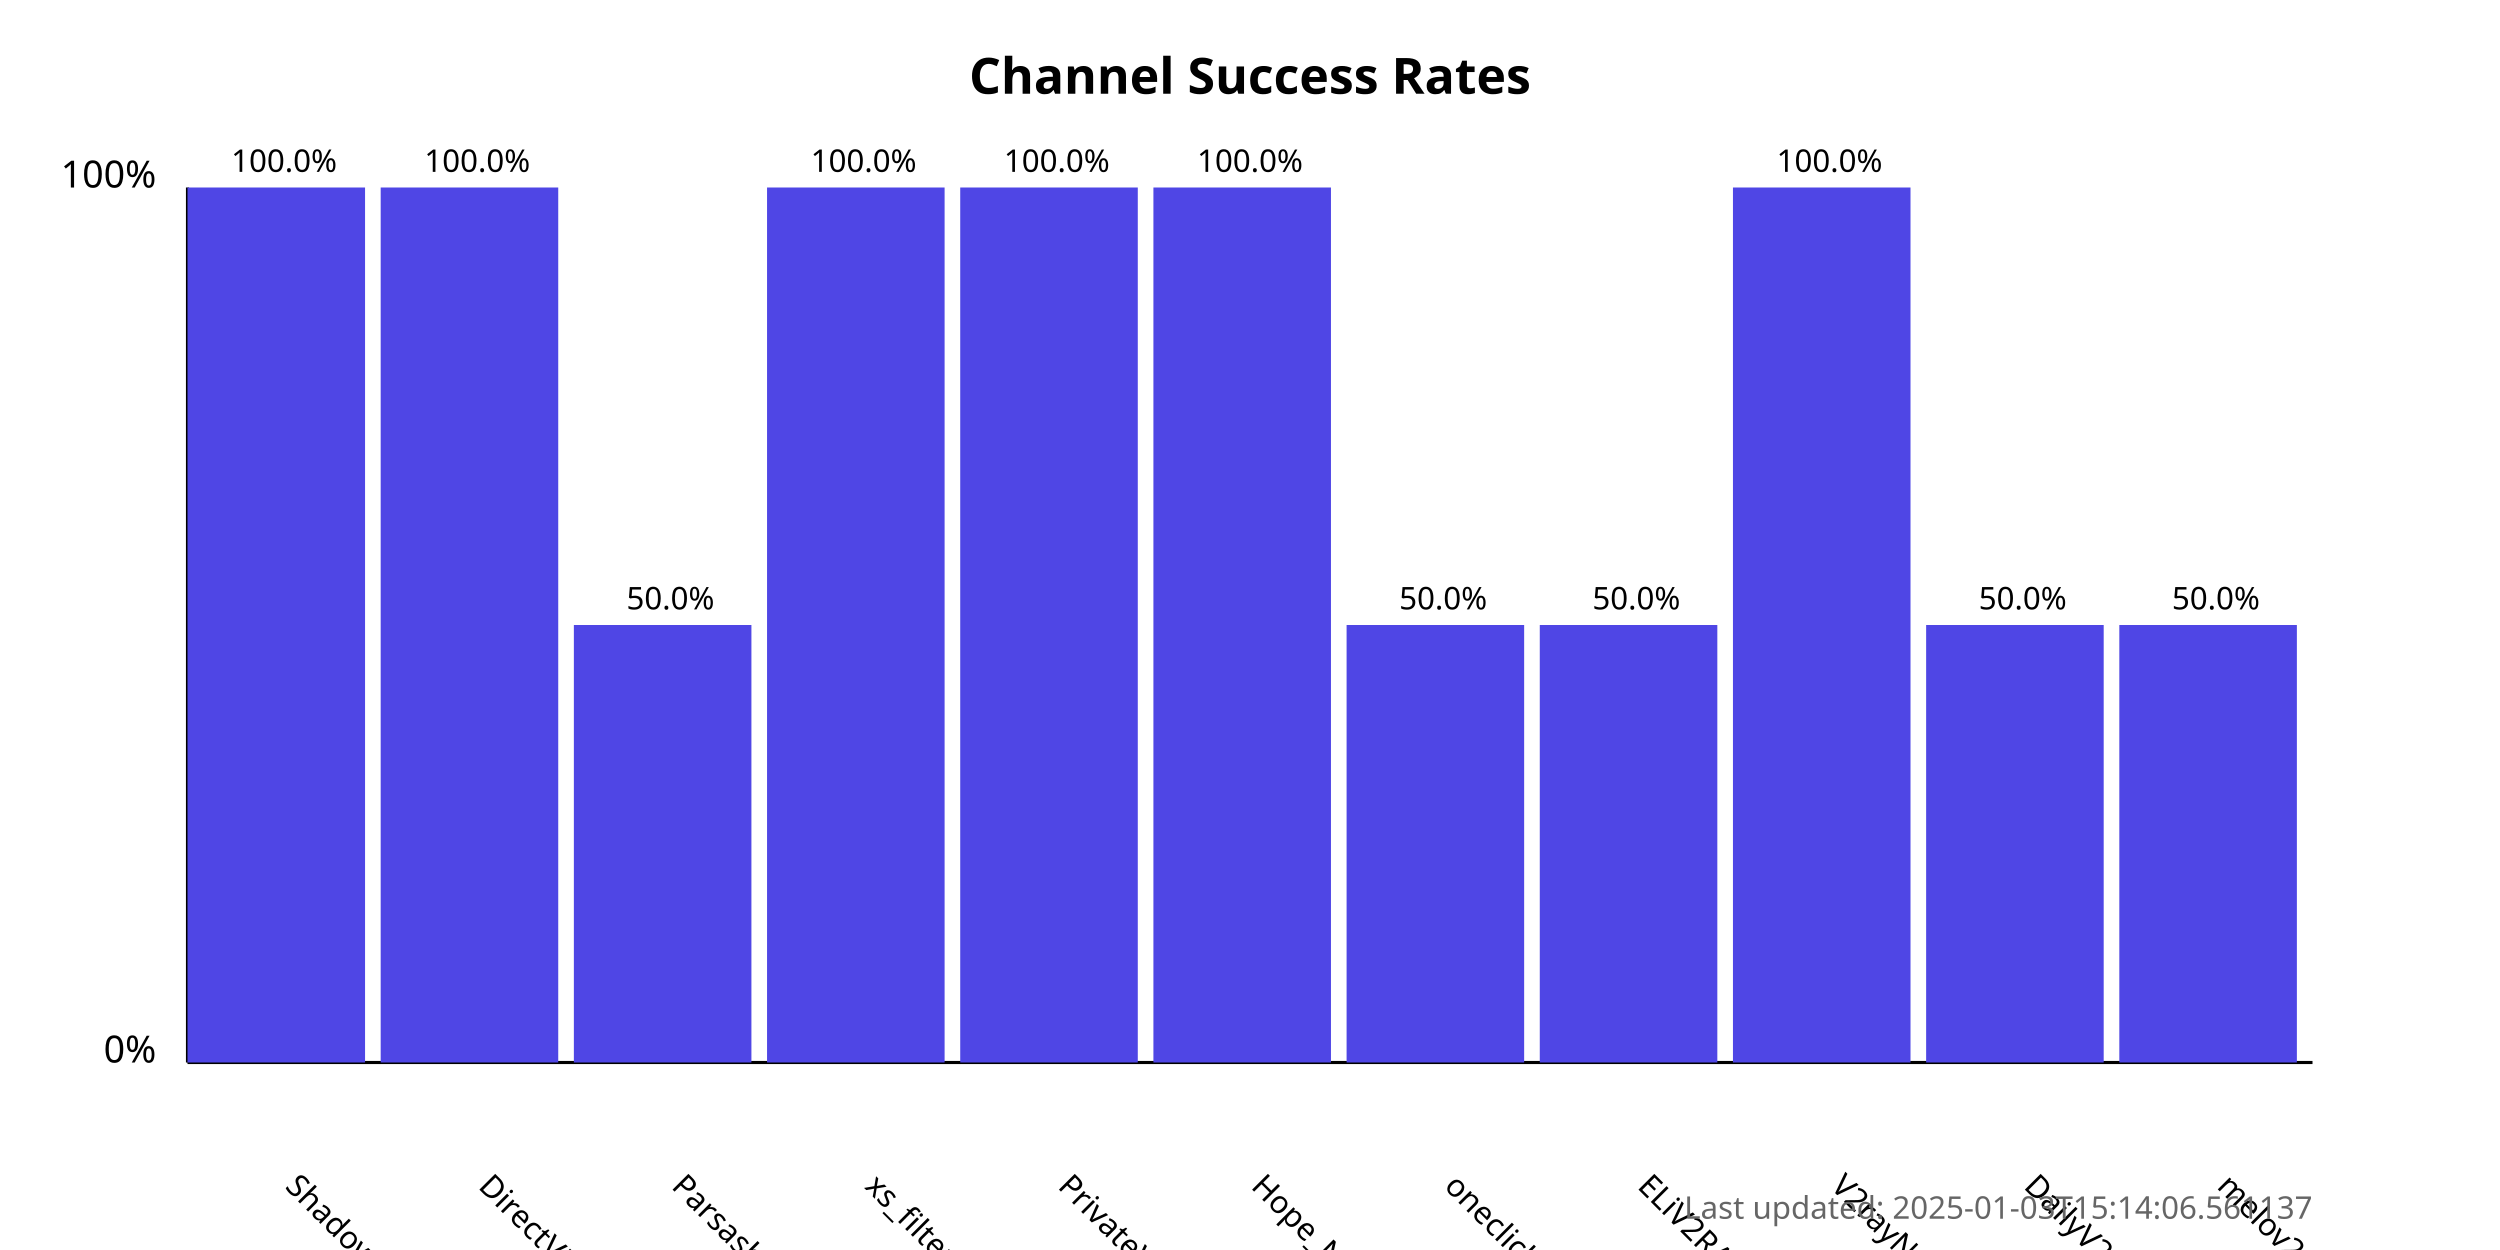
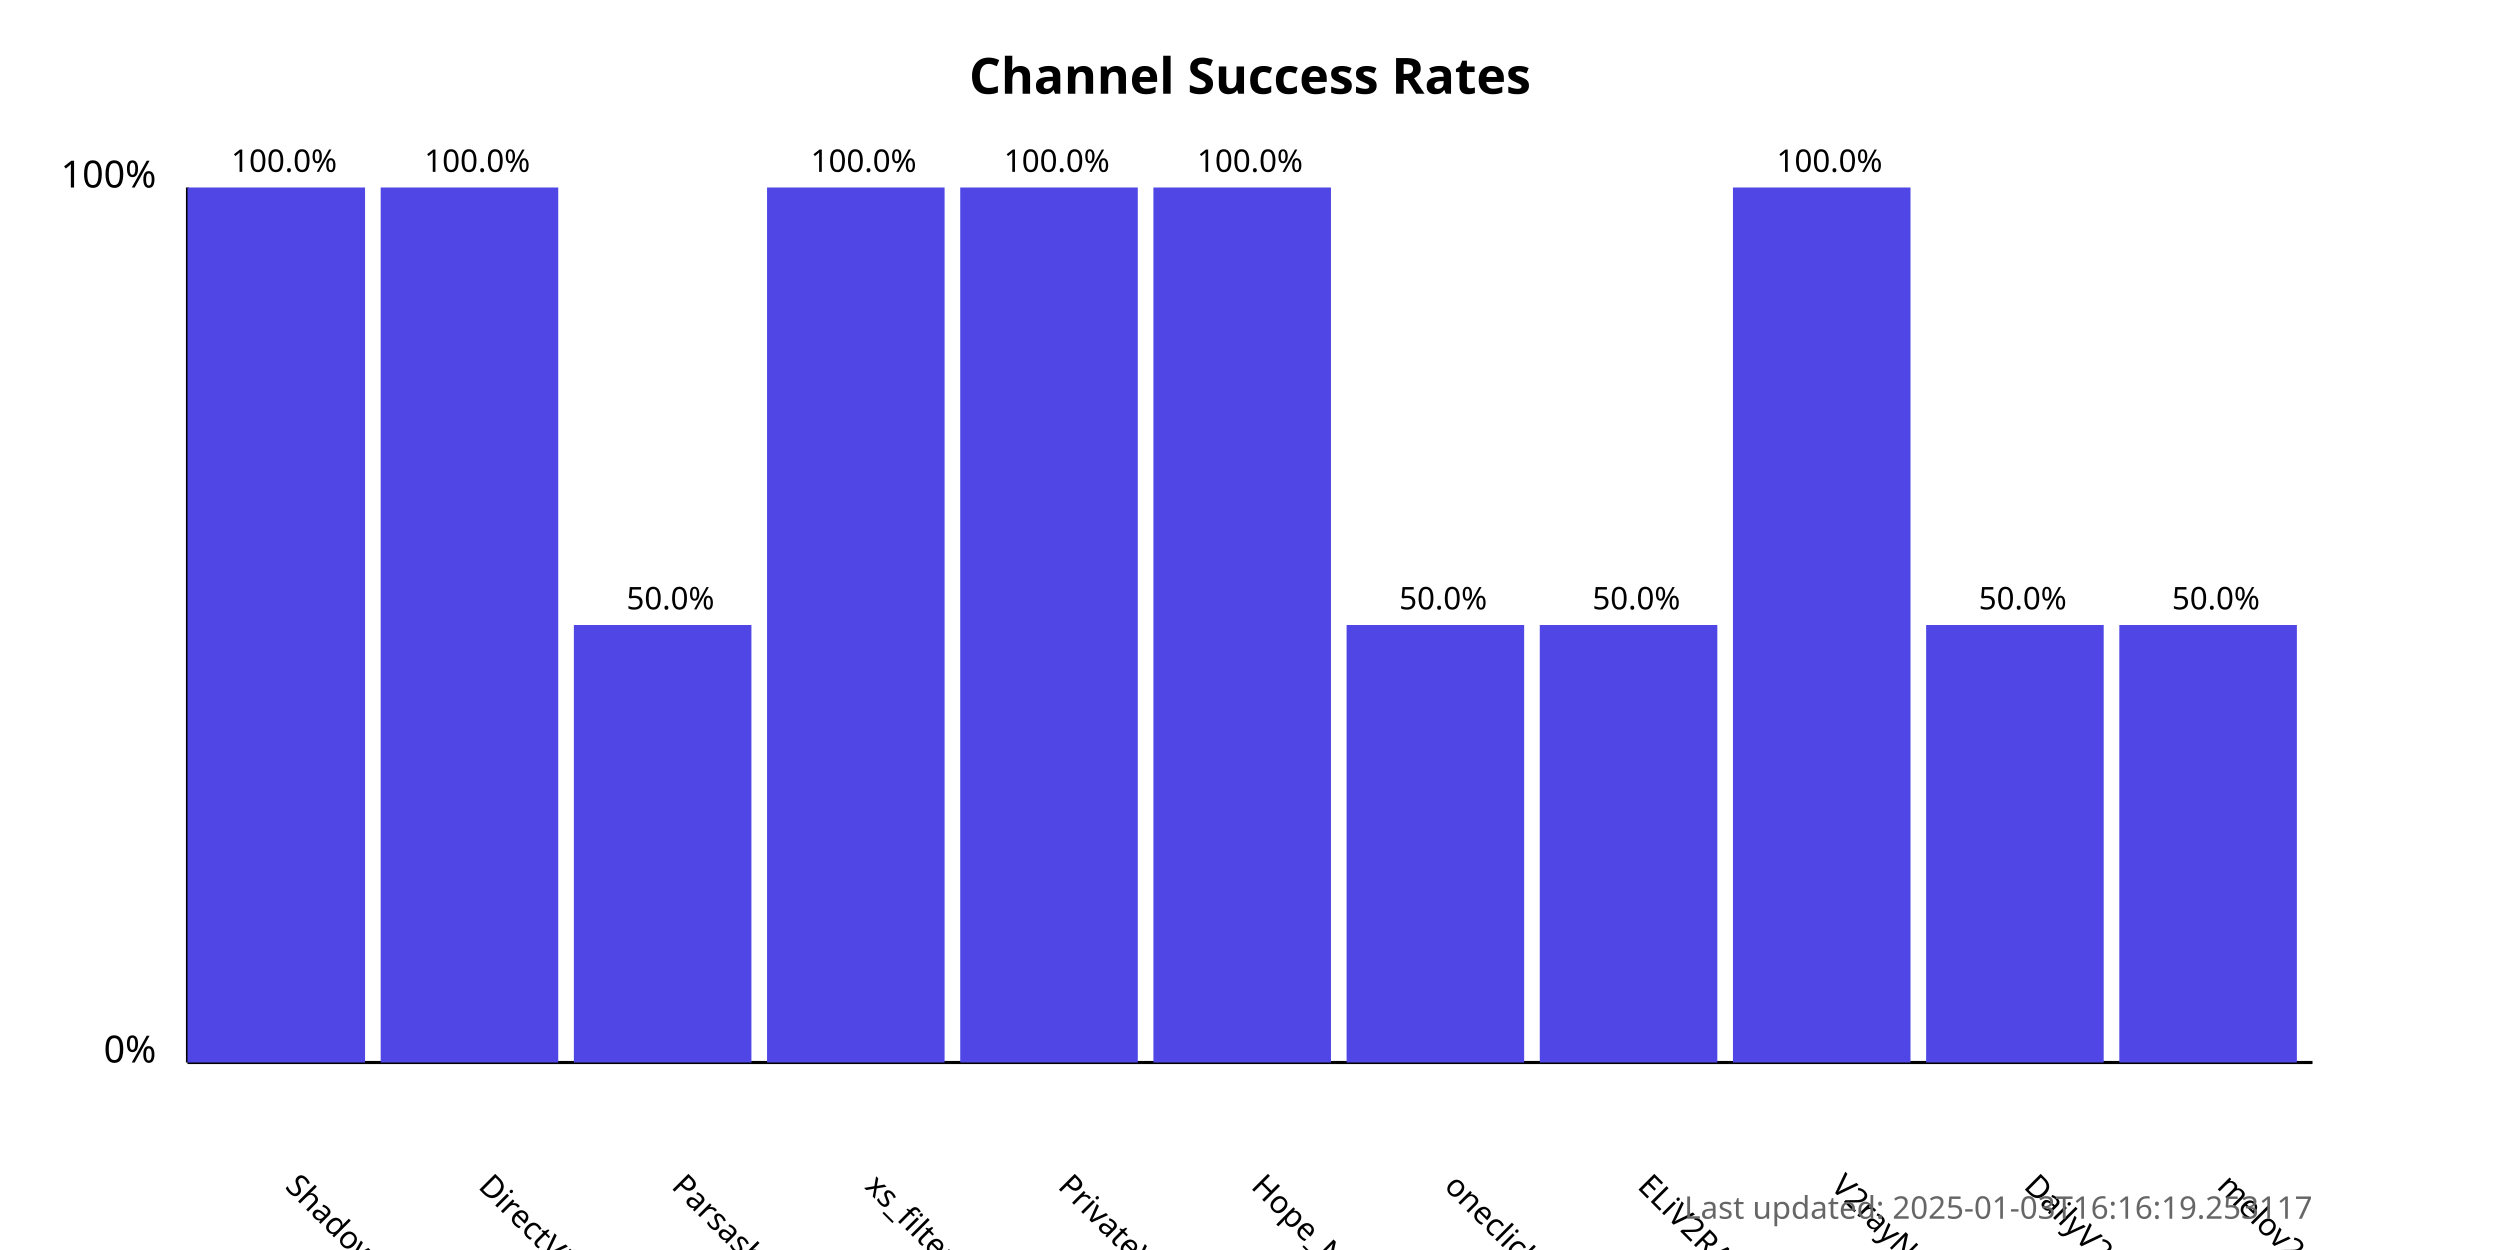
<svg xmlns="http://www.w3.org/2000/svg" width="800" height="400">
  <style>
            .chart-title { font: bold 16px sans-serif; }
            .axis-label { font: 12px sans-serif; }
            .tick-label { font: 10px sans-serif; }
            .bar { fill: #4f46e5; }
            .bar:hover { fill: #6366f1; }
            .timestamp { font: 10px sans-serif; fill: #666; }
        </style>
  <text x="400.0" y="30" text-anchor="middle" class="chart-title">
            Channel Success Rates
        </text>
  <line x1="60" y1="340" x2="60" y2="60" stroke="black" stroke-width="1" />
  <line x1="60" y1="340" x2="740" y2="340" stroke="black" stroke-width="1" />
  <text x="50" y="340" text-anchor="end" class="axis-label">0%</text>
  <text x="50" y="60" text-anchor="end" class="axis-label">100%</text>
  <g>
    <rect x="60" y="60.0" width="56.818" height="280.0" class="bar" />
    <text x="90.909" y="380" transform="rotate(45, 90.90909, 380)" text-anchor="start" class="tick-label">
                ShadowProxy66
            </text>
    <text x="90.909" y="55.0" text-anchor="middle" class="tick-label">
                100.0%
            </text>
  </g>
  <g>
    <rect x="121.818" y="60.0" width="56.818" height="280.0" class="bar" />
    <text x="152.727" y="380" transform="rotate(45, 152.7273, 380)" text-anchor="start" class="tick-label">
                DirectVPN
            </text>
    <text x="152.727" y="55.0" text-anchor="middle" class="tick-label">
                100.0%
            </text>
  </g>
  <g>
    <rect x="183.636" y="200.0" width="56.818" height="140.0" class="bar" />
    <text x="214.545" y="380" transform="rotate(45, 214.5455, 380)" text-anchor="start" class="tick-label">
                Parsashonam
            </text>
    <text x="214.545" y="195.0" text-anchor="middle" class="tick-label">
                50.0%
            </text>
  </g>
  <g>
    <rect x="245.455" y="60.0" width="56.818" height="280.0" class="bar" />
    <text x="276.364" y="380" transform="rotate(45, 276.3636, 380)" text-anchor="start" class="tick-label">
                xs_filternet
            </text>
    <text x="276.364" y="55.0" text-anchor="middle" class="tick-label">
                100.0%
            </text>
  </g>
  <g>
    <rect x="307.273" y="60.0" width="56.818" height="280.0" class="bar" />
    <text x="338.182" y="380" transform="rotate(45, 338.1818, 380)" text-anchor="start" class="tick-label">
                PrivateVPNs
            </text>
    <text x="338.182" y="55.0" text-anchor="middle" class="tick-label">
                100.0%
            </text>
  </g>
  <g>
    <rect x="369.091" y="60.0" width="56.818" height="280.0" class="bar" />
    <text x="400.0" y="380" transform="rotate(45, 400.0, 380)" text-anchor="start" class="tick-label">
                Hope_Net
            </text>
    <text x="400.0" y="55.0" text-anchor="middle" class="tick-label">
                100.0%
            </text>
  </g>
  <g>
    <rect x="430.909" y="200.0" width="56.818" height="140.0" class="bar" />
    <text x="461.818" y="380" transform="rotate(45, 461.8182, 380)" text-anchor="start" class="tick-label">
                oneclickvpnkeys
            </text>
    <text x="461.818" y="195.0" text-anchor="middle" class="tick-label">
                50.0%
            </text>
  </g>
  <g>
    <rect x="492.727" y="200.0" width="56.818" height="140.0" class="bar" />
    <text x="523.636" y="380" transform="rotate(45, 523.6364, 380)" text-anchor="start" class="tick-label">
                ELiV2RAY
            </text>
    <text x="523.636" y="195.0" text-anchor="middle" class="tick-label">
                50.0%
            </text>
  </g>
  <g>
    <rect x="554.545" y="60.0" width="56.818" height="280.0" class="bar" />
    <text x="585.455" y="380" transform="rotate(45, 585.4545, 380)" text-anchor="start" class="tick-label">
                V2rayNGX
            </text>
    <text x="585.455" y="55.0" text-anchor="middle" class="tick-label">
                100.0%
            </text>
  </g>
  <g>
    <rect x="616.364" y="200.0" width="56.818" height="140.0" class="bar" />
    <text x="647.273" y="380" transform="rotate(45, 647.2727, 380)" text-anchor="start" class="tick-label">
                DailyV2RY
            </text>
    <text x="647.273" y="195.0" text-anchor="middle" class="tick-label">
                50.0%
            </text>
  </g>
  <g>
    <rect x="678.182" y="200.0" width="56.818" height="140.0" class="bar" />
    <text x="709.091" y="380" transform="rotate(45, 709.0909, 380)" text-anchor="start" class="tick-label">
                melov2ray
            </text>
    <text x="709.091" y="195.0" text-anchor="middle" class="tick-label">
                50.0%
            </text>
  </g>
  <text x="740" y="390" text-anchor="end" class="timestamp">
-             Last updated: 2025-01-03T15:14:06.561137
+             Last updated: 2025-01-03T16:16:19.253117
        </text>
</svg>
